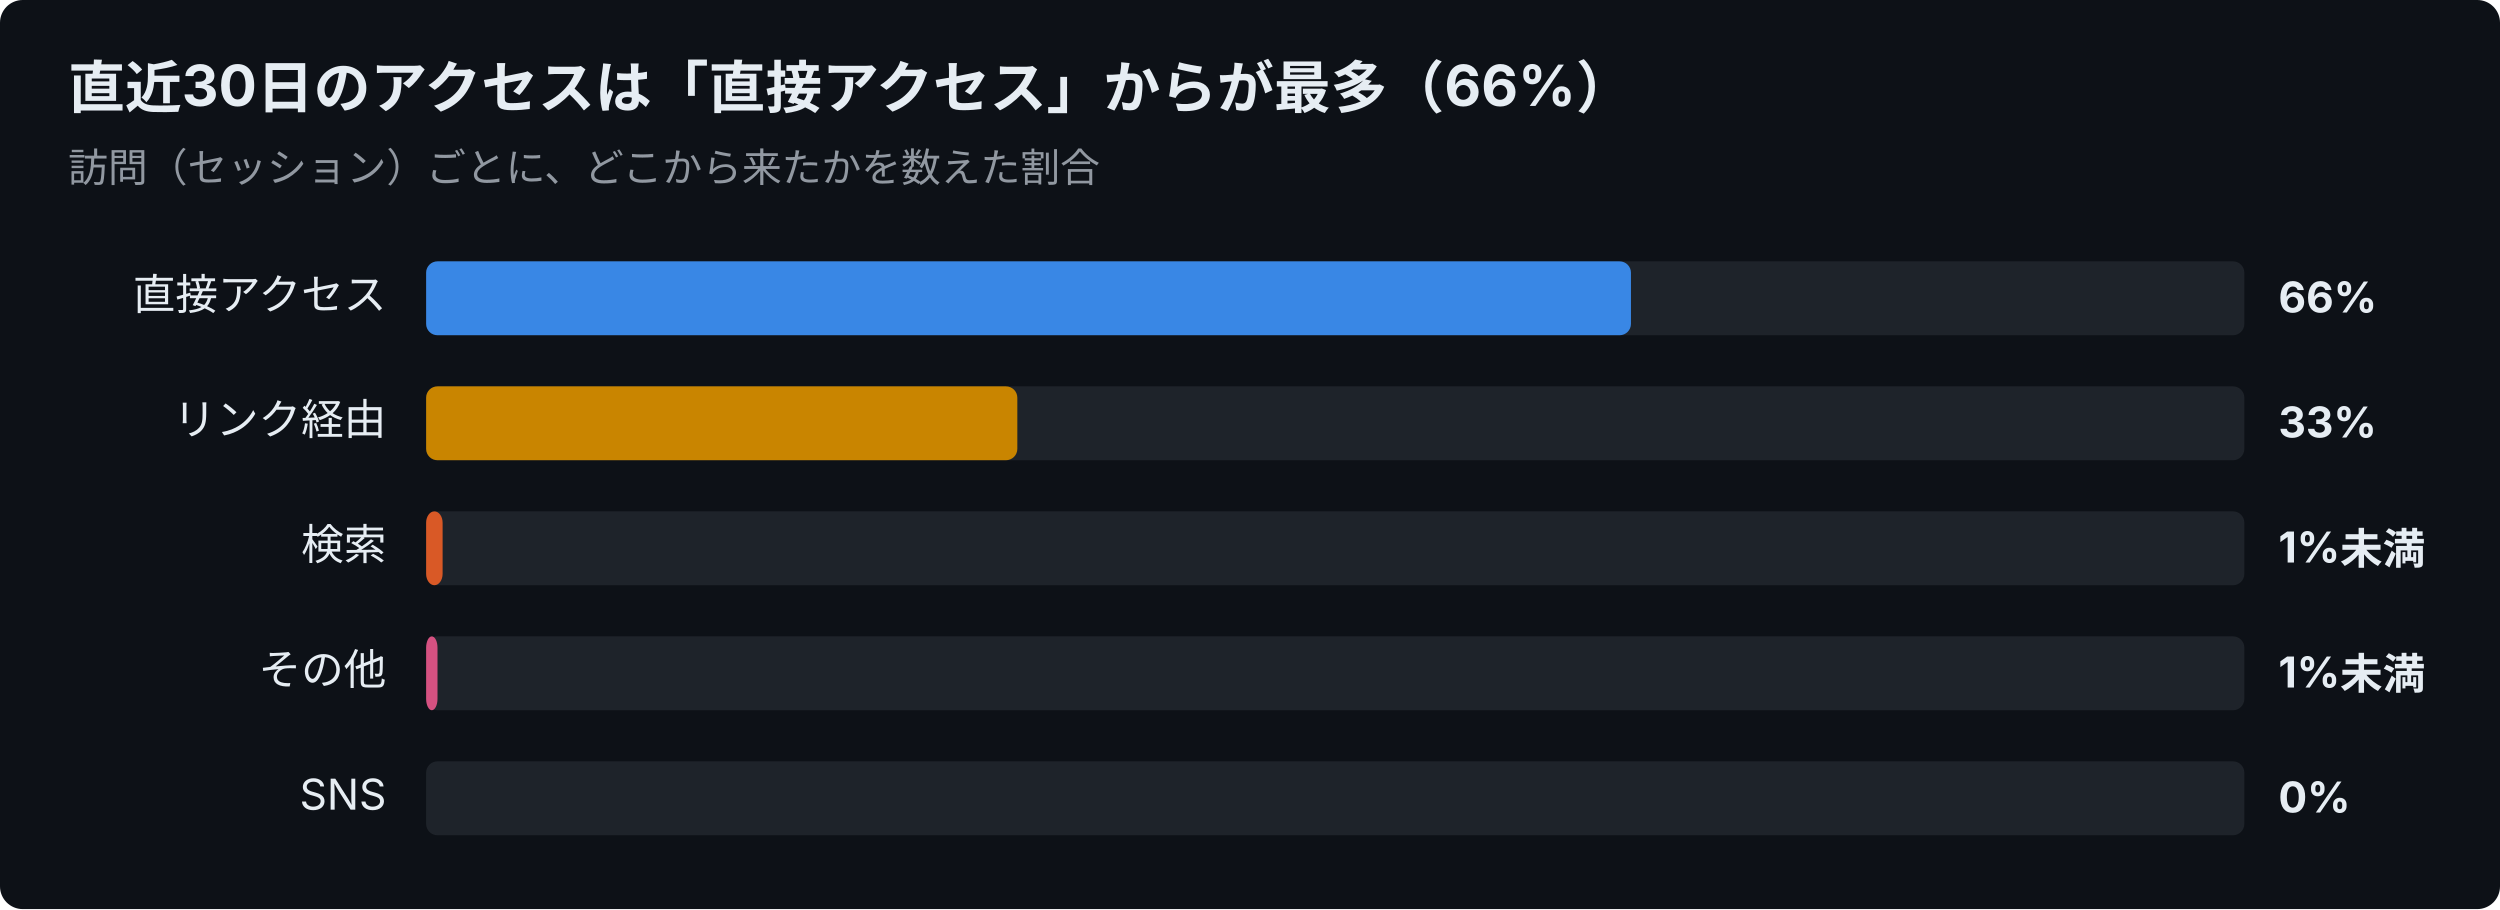
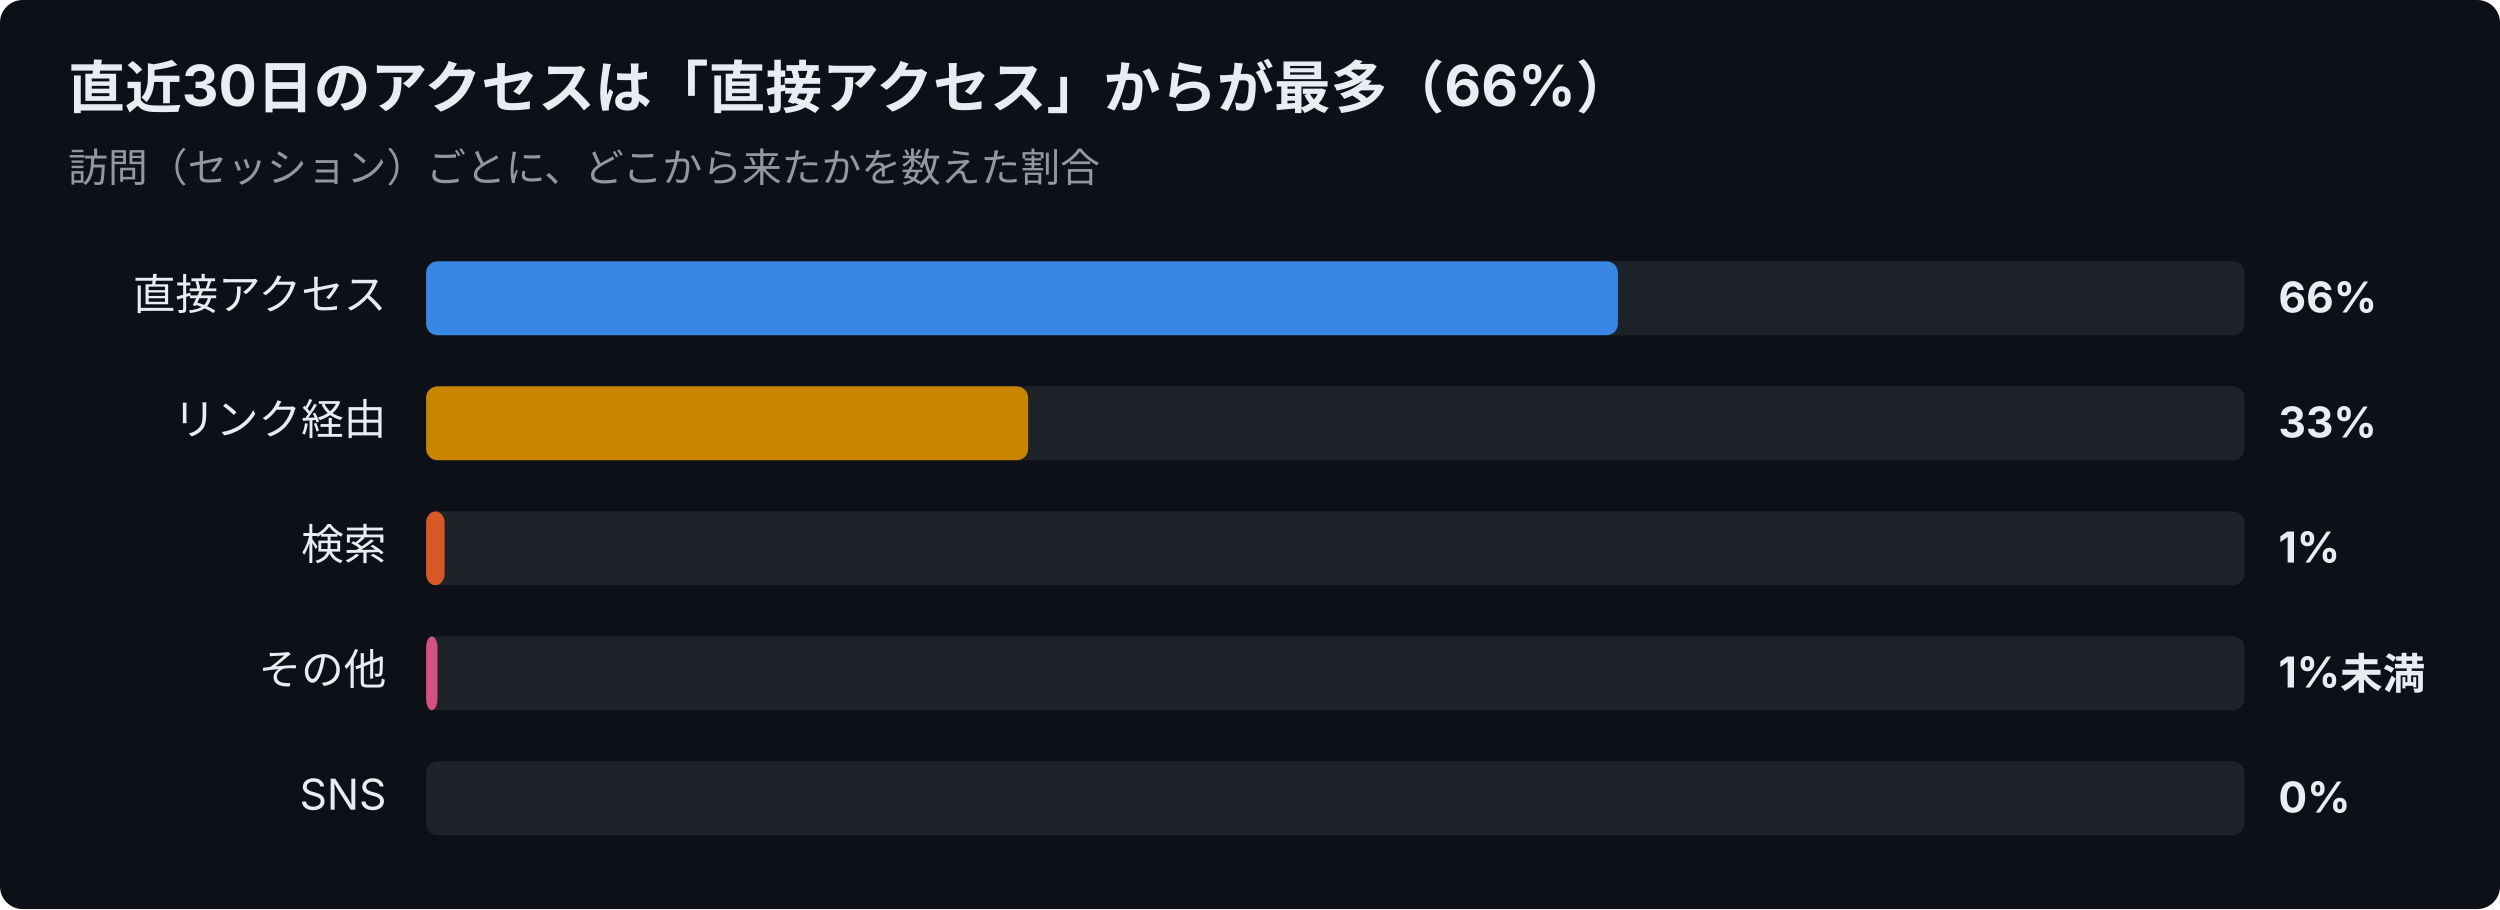
<svg xmlns="http://www.w3.org/2000/svg" width="880" height="320" viewBox="0 0 880 320" font-family="-apple-system,Segoe UI,Hiragino Sans,Noto Sans JP,Yu Gothic,sans-serif">
  <rect width="880" height="320" rx="8" fill="#0d1117" />
  <text x="24" y="38" font-size="20" font-weight="700" fill="#e6edf3">直近30日のアクセスは「直接アクセス」からが最多（66%）</text>
  <text x="24" y="64" font-size="14" fill="#9198a1">訪問（セッション）ごとに、どこから来たかを数えた割合</text>
  <text x="136" y="109" font-size="15" text-anchor="end" fill="#e6edf3">直接アクセス</text>
  <rect x="150" y="92" width="640" height="26" rx="4" fill="#30363d" opacity="0.5" />
-   <rect x="150" y="92" width="424.1" height="26" rx="4" fill="#3987e5" />
+   <rect x="150" y="92" width="419.5" height="26" rx="4" fill="#3987e5" />
  <text x="802" y="110" font-size="15" font-weight="700" fill="#e6edf3">66%</text>
  <text x="136" y="153" font-size="15" text-anchor="end" fill="#e6edf3">リンク経由</text>
  <rect x="150" y="136" width="640" height="26" rx="4" fill="#30363d" opacity="0.5" />
-   <rect x="150" y="136" width="208.1" height="26" rx="4" fill="#c98500" />
+   <rect x="150" y="136" width="211.9" height="26" rx="4" fill="#c98500" />
  <text x="802" y="154" font-size="15" font-weight="700" fill="#e6edf3">33%</text>
  <text x="136" y="197" font-size="15" text-anchor="end" fill="#e6edf3">検索</text>
  <rect x="150" y="180" width="640" height="26" rx="4" fill="#30363d" opacity="0.5" />
-   <rect x="150" y="180" width="5.8" height="26" rx="4" fill="#d95926" />
-   <text x="802" y="198" font-size="15" font-weight="700" fill="#e6edf3">1%未満</text>
+   <rect x="150" y="180" width="6.5" height="26" rx="4" fill="#d95926" />
+   <text x="802" y="198" font-size="15" font-weight="700" fill="#e6edf3">1%</text>
  <text x="136" y="241" font-size="15" text-anchor="end" fill="#e6edf3">その他</text>
  <rect x="150" y="224" width="640" height="26" rx="4" fill="#30363d" opacity="0.5" />
  <rect x="150" y="224" width="4.0" height="26" rx="4" fill="#d55181" />
  <text x="802" y="242" font-size="15" font-weight="700" fill="#e6edf3">1%未満</text>
  <text x="136" y="285" font-size="15" text-anchor="end" fill="#e6edf3">SNS</text>
  <rect x="150" y="268" width="640" height="26" rx="4" fill="#30363d" opacity="0.5" />
  <text x="802" y="286" font-size="15" font-weight="700" fill="#e6edf3">0%</text>
</svg>
